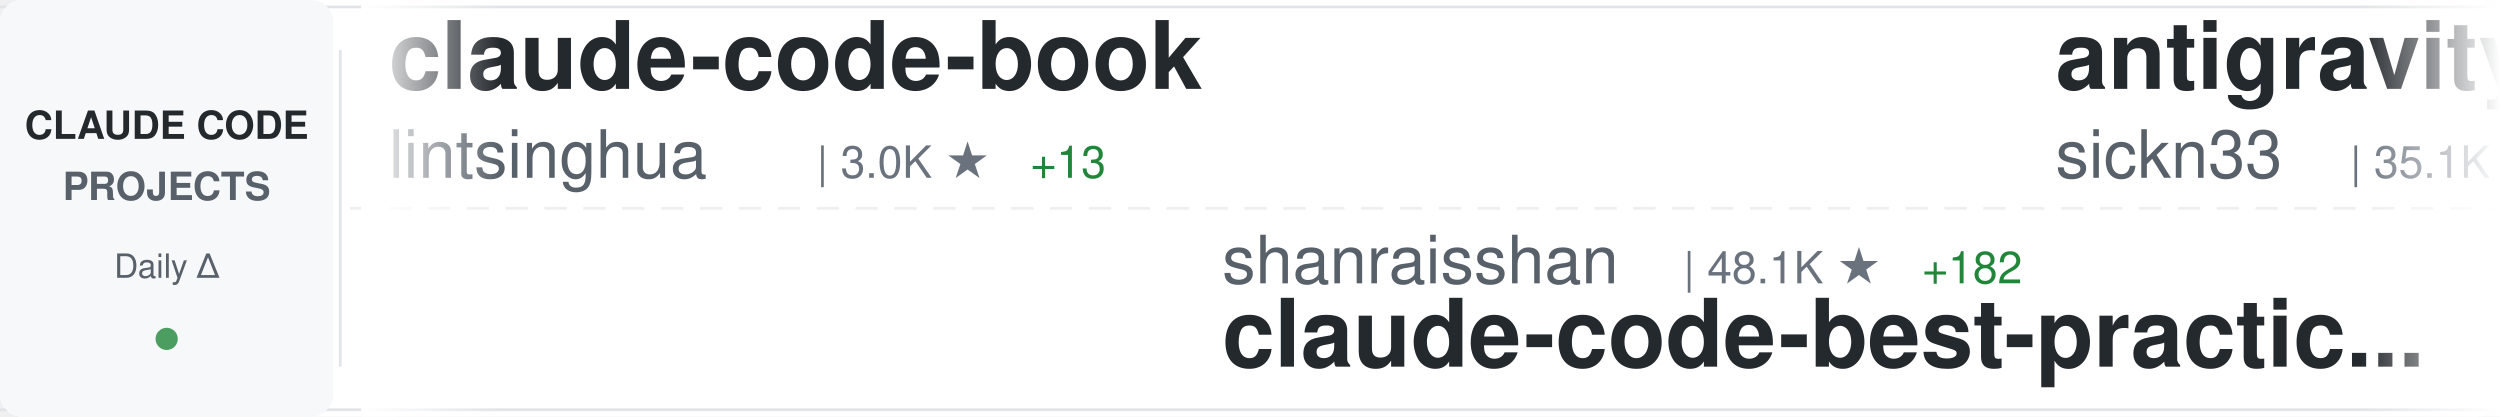
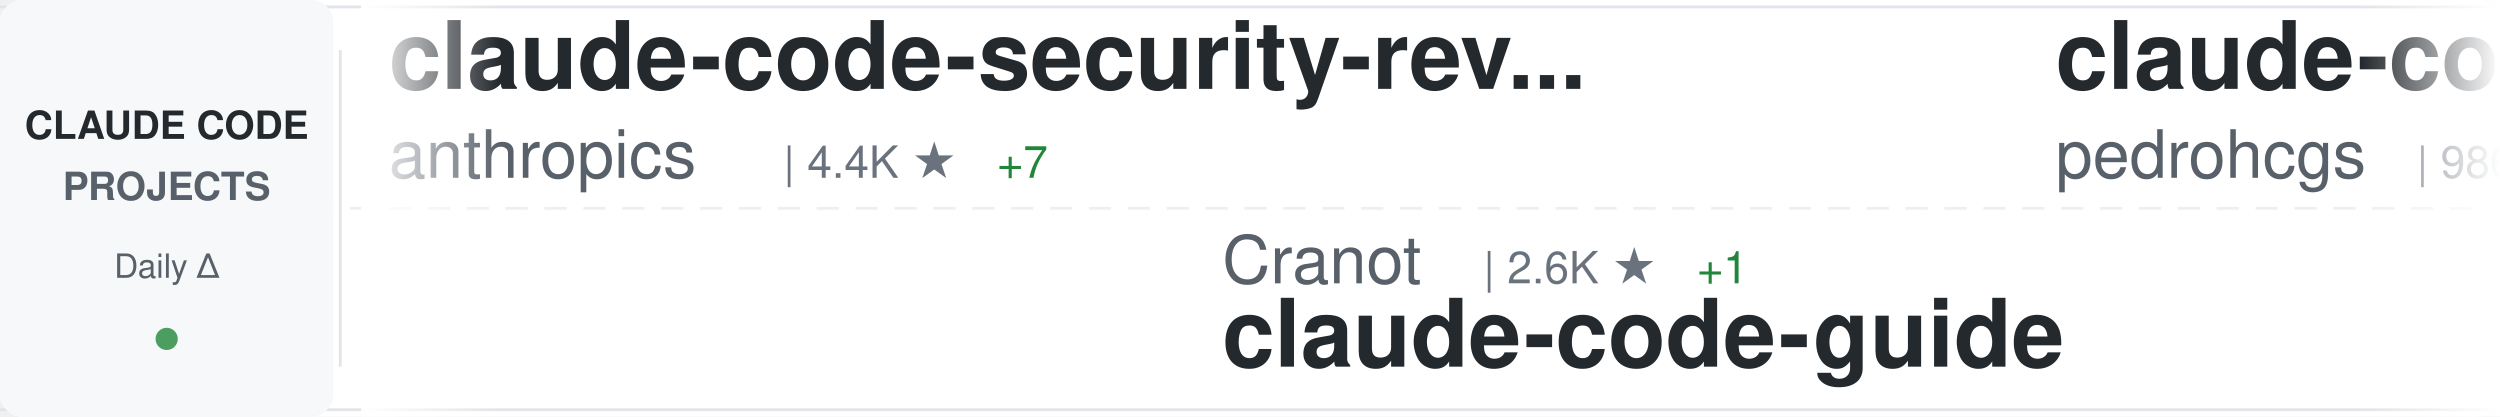
<svg xmlns="http://www.w3.org/2000/svg" width="900" height="150">
  <defs>
    <linearGradient id="awesomeLeftFade" x1="0%" y1="0%" x2="100%" y2="0%">
      <stop offset="0%" style="stop-color:#ffffff;stop-opacity:1" />
      <stop offset="100%" style="stop-color:#ffffff;stop-opacity:0" />
    </linearGradient>
    <linearGradient id="awesomeRightFade" x1="0%" y1="0%" x2="100%" y2="0%">
      <stop offset="0%" style="stop-color:#ffffff;stop-opacity:0" />
      <stop offset="100%" style="stop-color:#ffffff;stop-opacity:1" />
    </linearGradient>
  </defs>
  <rect width="900" height="150" fill="#ffffff" rx="8" />
  <rect x="0" y="2" width="900" height="1" fill="#e1e4e8" />
  <rect x="0" y="147" width="900" height="1" fill="#e1e4e8" />
  <line x1="0" y1="75" x2="900" y2="75" stroke="#e1e4e8" stroke-width="1" stroke-dasharray="8 6" opacity="0.6" />
  <rect x="0" y="0" width="120" height="150" fill="#f6f8fa" rx="8" />
  <text x="60" y="50" font-family="-apple-system, BlinkMacSystemFont, 'Segoe UI', Helvetica, Arial, sans-serif" font-size="14" font-weight="600" fill="#24292e" text-anchor="middle">CLAUDE CODE</text>
  <text x="60" y="72" font-family="-apple-system, BlinkMacSystemFont, 'Segoe UI', Helvetica, Arial, sans-serif" font-size="14" font-weight="600" fill="#586069" text-anchor="middle">PROJECTS</text>
  <text x="60" y="100" font-family="-apple-system, BlinkMacSystemFont, 'Segoe UI', Helvetica, Arial, sans-serif" font-size="12" font-weight="500" fill="#586069" text-anchor="middle">Daily Δ</text>
  <circle cx="60" cy="122" r="4" fill="#22863a" opacity="0.8" />
  <rect x="122" y="18" width="1" height="114" fill="#e1e4e8" />
  <clipPath id="awesomeTickerClip">
    <rect x="130" y="0" width="770" height="150" />
  </clipPath>
  <g clip-path="url(#awesomeTickerClip)">
    <g id="awesomeTickerItems">
      <animateTransform attributeName="transform" attributeType="XML" type="translate" from="0 0" to="-3000 0" dur="54s" repeatCount="indefinite" />
      <g transform="translate(0, 0)">
-         <text x="140" y="32" font-family="-apple-system, BlinkMacSystemFont, 'Segoe UI', Helvetica, Arial, sans-serif" font-size="34" font-weight="600" fill="#24292e">claude-code-book</text>
-         <text x="140" y="64" font-family="-apple-system, BlinkMacSystemFont, 'Segoe UI', Helvetica, Arial, sans-serif" font-size="24" font-weight="400" fill="#586069">lintsinghua</text>
-         <text x="294" y="64" font-family="-apple-system, BlinkMacSystemFont, 'Segoe UI', Helvetica, Arial, sans-serif" font-size="16" font-weight="500" fill="#6a737d">| 3.0K ★</text>
-         <text x="371" y="64" font-family="-apple-system, BlinkMacSystemFont, 'Segoe UI', Helvetica, Arial, sans-serif" font-size="16" font-weight="500" fill="#22863a"> +13</text>
+         <text x="140" y="32" font-family="-apple-system, BlinkMacSystemFont, 'Segoe UI', Helvetica, Arial, sans-serif" font-size="34" font-weight="600" fill="#24292e">claude-code-security-rev...</text>
+         <text x="140" y="64" font-family="-apple-system, BlinkMacSystemFont, 'Segoe UI', Helvetica, Arial, sans-serif" font-size="24" font-weight="400" fill="#586069">anthropics</text>
+         <text x="282" y="64" font-family="-apple-system, BlinkMacSystemFont, 'Segoe UI', Helvetica, Arial, sans-serif" font-size="16" font-weight="500" fill="#6a737d">| 4.4K ★</text>
+         <text x="359" y="64" font-family="-apple-system, BlinkMacSystemFont, 'Segoe UI', Helvetica, Arial, sans-serif" font-size="16" font-weight="500" fill="#22863a"> +7</text>
      </g>
      <g transform="translate(300, 0)">
-         <text x="140" y="102" font-family="-apple-system, BlinkMacSystemFont, 'Segoe UI', Helvetica, Arial, sans-serif" font-size="24" font-weight="400" fill="#586069">shanraisshan</text>
-         <text x="306" y="102" font-family="-apple-system, BlinkMacSystemFont, 'Segoe UI', Helvetica, Arial, sans-serif" font-size="16" font-weight="500" fill="#6a737d">| 48.1K ★</text>
-         <text x="392" y="102" font-family="-apple-system, BlinkMacSystemFont, 'Segoe UI', Helvetica, Arial, sans-serif" font-size="16" font-weight="500" fill="#22863a"> +182</text>
-         <text x="140" y="132" font-family="-apple-system, BlinkMacSystemFont, 'Segoe UI', Helvetica, Arial, sans-serif" font-size="34" font-weight="600" fill="#24292e">claude-code-best-practic...</text>
+         <text x="140" y="102" font-family="-apple-system, BlinkMacSystemFont, 'Segoe UI', Helvetica, Arial, sans-serif" font-size="24" font-weight="400" fill="#586069">Cranot</text>
+         <text x="234" y="102" font-family="-apple-system, BlinkMacSystemFont, 'Segoe UI', Helvetica, Arial, sans-serif" font-size="16" font-weight="500" fill="#6a737d">| 2.6K ★</text>
+         <text x="311" y="102" font-family="-apple-system, BlinkMacSystemFont, 'Segoe UI', Helvetica, Arial, sans-serif" font-size="16" font-weight="500" fill="#22863a"> +1</text>
+         <text x="140" y="132" font-family="-apple-system, BlinkMacSystemFont, 'Segoe UI', Helvetica, Arial, sans-serif" font-size="34" font-weight="600" fill="#24292e">claude-code-guide</text>
      </g>
      <g transform="translate(600, 0)">
-         <text x="140" y="32" font-family="-apple-system, BlinkMacSystemFont, 'Segoe UI', Helvetica, Arial, sans-serif" font-size="34" font-weight="600" fill="#24292e">antigravity-awesome-skil...</text>
-         <text x="140" y="64" font-family="-apple-system, BlinkMacSystemFont, 'Segoe UI', Helvetica, Arial, sans-serif" font-size="24" font-weight="400" fill="#586069">sickn33</text>
-         <text x="246" y="64" font-family="-apple-system, BlinkMacSystemFont, 'Segoe UI', Helvetica, Arial, sans-serif" font-size="16" font-weight="500" fill="#6a737d">| 35.1K ★</text>
-         <text x="332" y="64" font-family="-apple-system, BlinkMacSystemFont, 'Segoe UI', Helvetica, Arial, sans-serif" font-size="16" font-weight="500" fill="#22863a"> +149</text>
+         <text x="140" y="32" font-family="-apple-system, BlinkMacSystemFont, 'Segoe UI', Helvetica, Arial, sans-serif" font-size="34" font-weight="600" fill="#24292e">claude-code-my-workflow</text>
+         <text x="140" y="64" font-family="-apple-system, BlinkMacSystemFont, 'Segoe UI', Helvetica, Arial, sans-serif" font-size="24" font-weight="400" fill="#586069">pedrohcgs</text>
+         <text x="270" y="64" font-family="-apple-system, BlinkMacSystemFont, 'Segoe UI', Helvetica, Arial, sans-serif" font-size="16" font-weight="500" fill="#6a737d">| 986 ★</text>
+         <text x="338" y="64" font-family="-apple-system, BlinkMacSystemFont, 'Segoe UI', Helvetica, Arial, sans-serif" font-size="16" font-weight="500" fill="#22863a"> +1</text>
      </g>
      <g transform="translate(900, 0)">
-         <text x="140" y="102" font-family="-apple-system, BlinkMacSystemFont, 'Segoe UI', Helvetica, Arial, sans-serif" font-size="24" font-weight="400" fill="#586069">FlorianBruniaux</text>
-         <text x="342" y="102" font-family="-apple-system, BlinkMacSystemFont, 'Segoe UI', Helvetica, Arial, sans-serif" font-size="16" font-weight="500" fill="#6a737d">| 3.9K ★</text>
-         <text x="419" y="102" font-family="-apple-system, BlinkMacSystemFont, 'Segoe UI', Helvetica, Arial, sans-serif" font-size="16" font-weight="500" fill="#22863a"> +31</text>
-         <text x="140" y="132" font-family="-apple-system, BlinkMacSystemFont, 'Segoe UI', Helvetica, Arial, sans-serif" font-size="34" font-weight="600" fill="#24292e">claude-code-ultimate-gui...</text>
+         <text x="140" y="102" font-family="-apple-system, BlinkMacSystemFont, 'Segoe UI', Helvetica, Arial, sans-serif" font-size="24" font-weight="400" fill="#586069">garrytan</text>
+         <text x="258" y="102" font-family="-apple-system, BlinkMacSystemFont, 'Segoe UI', Helvetica, Arial, sans-serif" font-size="16" font-weight="500" fill="#6a737d">| 83.7K ★</text>
+         <text x="344" y="102" font-family="-apple-system, BlinkMacSystemFont, 'Segoe UI', Helvetica, Arial, sans-serif" font-size="16" font-weight="500" fill="#22863a"> +790</text>
+         <text x="140" y="132" font-family="-apple-system, BlinkMacSystemFont, 'Segoe UI', Helvetica, Arial, sans-serif" font-size="34" font-weight="600" fill="#24292e">gstack</text>
      </g>
      <g transform="translate(1200, 0)">
-         <text x="140" y="32" font-family="-apple-system, BlinkMacSystemFont, 'Segoe UI', Helvetica, Arial, sans-serif" font-size="34" font-weight="600" fill="#24292e">oh-my-claudecode</text>
-         <text x="140" y="64" font-family="-apple-system, BlinkMacSystemFont, 'Segoe UI', Helvetica, Arial, sans-serif" font-size="24" font-weight="400" fill="#586069">Yeachan-Heo</text>
-         <text x="294" y="64" font-family="-apple-system, BlinkMacSystemFont, 'Segoe UI', Helvetica, Arial, sans-serif" font-size="16" font-weight="500" fill="#6a737d">| 31.3K ★</text>
-         <text x="380" y="64" font-family="-apple-system, BlinkMacSystemFont, 'Segoe UI', Helvetica, Arial, sans-serif" font-size="16" font-weight="500" fill="#22863a"> +149</text>
+         <text x="140" y="32" font-family="-apple-system, BlinkMacSystemFont, 'Segoe UI', Helvetica, Arial, sans-serif" font-size="34" font-weight="600" fill="#24292e">agents</text>
+         <text x="140" y="64" font-family="-apple-system, BlinkMacSystemFont, 'Segoe UI', Helvetica, Arial, sans-serif" font-size="24" font-weight="400" fill="#586069">wshobson</text>
+         <text x="258" y="64" font-family="-apple-system, BlinkMacSystemFont, 'Segoe UI', Helvetica, Arial, sans-serif" font-size="16" font-weight="500" fill="#6a737d">| 34.3K ★</text>
+         <text x="344" y="64" font-family="-apple-system, BlinkMacSystemFont, 'Segoe UI', Helvetica, Arial, sans-serif" font-size="16" font-weight="500" fill="#22863a"> +69</text>
      </g>
      <g transform="translate(1500, 0)">
-         <text x="140" y="102" font-family="-apple-system, BlinkMacSystemFont, 'Segoe UI', Helvetica, Arial, sans-serif" font-size="24" font-weight="400" fill="#586069">ChrisWiles</text>
-         <text x="282" y="102" font-family="-apple-system, BlinkMacSystemFont, 'Segoe UI', Helvetica, Arial, sans-serif" font-size="16" font-weight="500" fill="#6a737d">| 5.8K ★</text>
-         <text x="359" y="102" font-family="-apple-system, BlinkMacSystemFont, 'Segoe UI', Helvetica, Arial, sans-serif" font-size="16" font-weight="500" fill="#22863a"> +3</text>
-         <text x="140" y="132" font-family="-apple-system, BlinkMacSystemFont, 'Segoe UI', Helvetica, Arial, sans-serif" font-size="34" font-weight="600" fill="#24292e">claude-code-showcase</text>
+         <text x="140" y="102" font-family="-apple-system, BlinkMacSystemFont, 'Segoe UI', Helvetica, Arial, sans-serif" font-size="24" font-weight="400" fill="#586069">lowcortisolprogrammer</text>
+         <text x="414" y="102" font-family="-apple-system, BlinkMacSystemFont, 'Segoe UI', Helvetica, Arial, sans-serif" font-size="16" font-weight="500" fill="#6a737d">| 173 ★</text>
+         <text x="140" y="132" font-family="-apple-system, BlinkMacSystemFont, 'Segoe UI', Helvetica, Arial, sans-serif" font-size="34" font-weight="600" fill="#24292e">claude-code</text>
      </g>
      <g transform="translate(1800, 0)">
-         <text x="140" y="32" font-family="-apple-system, BlinkMacSystemFont, 'Segoe UI', Helvetica, Arial, sans-serif" font-size="34" font-weight="600" fill="#24292e">claude-code</text>
-         <text x="140" y="64" font-family="-apple-system, BlinkMacSystemFont, 'Segoe UI', Helvetica, Arial, sans-serif" font-size="24" font-weight="400" fill="#586069">isboyjc</text>
-         <text x="246" y="64" font-family="-apple-system, BlinkMacSystemFont, 'Segoe UI', Helvetica, Arial, sans-serif" font-size="16" font-weight="500" fill="#6a737d">| 155 ★</text>
+         <text x="140" y="32" font-family="-apple-system, BlinkMacSystemFont, 'Segoe UI', Helvetica, Arial, sans-serif" font-size="34" font-weight="600" fill="#24292e">claude-code-webui</text>
+         <text x="140" y="64" font-family="-apple-system, BlinkMacSystemFont, 'Segoe UI', Helvetica, Arial, sans-serif" font-size="24" font-weight="400" fill="#586069">sugyan</text>
+         <text x="234" y="64" font-family="-apple-system, BlinkMacSystemFont, 'Segoe UI', Helvetica, Arial, sans-serif" font-size="16" font-weight="500" fill="#6a737d">| 1.1K ★</text>
+         <text x="311" y="64" font-family="-apple-system, BlinkMacSystemFont, 'Segoe UI', Helvetica, Arial, sans-serif" font-size="16" font-weight="500" fill="#22863a"> +3</text>
      </g>
      <g transform="translate(2100, 0)">
-         <text x="140" y="102" font-family="-apple-system, BlinkMacSystemFont, 'Segoe UI', Helvetica, Arial, sans-serif" font-size="24" font-weight="400" fill="#586069">snarktank</text>
-         <text x="270" y="102" font-family="-apple-system, BlinkMacSystemFont, 'Segoe UI', Helvetica, Arial, sans-serif" font-size="16" font-weight="500" fill="#6a737d">| 17.8K ★</text>
-         <text x="356" y="102" font-family="-apple-system, BlinkMacSystemFont, 'Segoe UI', Helvetica, Arial, sans-serif" font-size="16" font-weight="500" fill="#22863a"> +34</text>
-         <text x="140" y="132" font-family="-apple-system, BlinkMacSystemFont, 'Segoe UI', Helvetica, Arial, sans-serif" font-size="34" font-weight="600" fill="#24292e">ralph</text>
+         <text x="140" y="102" font-family="-apple-system, BlinkMacSystemFont, 'Segoe UI', Helvetica, Arial, sans-serif" font-size="24" font-weight="400" fill="#586069">Piebald-AI</text>
+         <text x="282" y="102" font-family="-apple-system, BlinkMacSystemFont, 'Segoe UI', Helvetica, Arial, sans-serif" font-size="16" font-weight="500" fill="#6a737d">| 9.5K ★</text>
+         <text x="359" y="102" font-family="-apple-system, BlinkMacSystemFont, 'Segoe UI', Helvetica, Arial, sans-serif" font-size="16" font-weight="500" fill="#22863a"> +40</text>
+         <text x="140" y="132" font-family="-apple-system, BlinkMacSystemFont, 'Segoe UI', Helvetica, Arial, sans-serif" font-size="34" font-weight="600" fill="#24292e">claude-code-system-promp...</text>
      </g>
      <g transform="translate(2400, 0)">
-         <text x="140" y="32" font-family="-apple-system, BlinkMacSystemFont, 'Segoe UI', Helvetica, Arial, sans-serif" font-size="34" font-weight="600" fill="#24292e">claude-code-from-scratch</text>
-         <text x="140" y="64" font-family="-apple-system, BlinkMacSystemFont, 'Segoe UI', Helvetica, Arial, sans-serif" font-size="24" font-weight="400" fill="#586069">Windy3f3f3f3f</text>
-         <text x="318" y="64" font-family="-apple-system, BlinkMacSystemFont, 'Segoe UI', Helvetica, Arial, sans-serif" font-size="16" font-weight="500" fill="#6a737d">| 1.0K ★</text>
-         <text x="395" y="64" font-family="-apple-system, BlinkMacSystemFont, 'Segoe UI', Helvetica, Arial, sans-serif" font-size="16" font-weight="500" fill="#22863a"> +8</text>
+         <text x="140" y="32" font-family="-apple-system, BlinkMacSystemFont, 'Segoe UI', Helvetica, Arial, sans-serif" font-size="34" font-weight="600" fill="#24292e">everything-claude-code</text>
+         <text x="140" y="64" font-family="-apple-system, BlinkMacSystemFont, 'Segoe UI', Helvetica, Arial, sans-serif" font-size="24" font-weight="400" fill="#586069">affaan-m</text>
+         <text x="258" y="64" font-family="-apple-system, BlinkMacSystemFont, 'Segoe UI', Helvetica, Arial, sans-serif" font-size="16" font-weight="500" fill="#6a737d">| 167.3K ★</text>
+         <text x="353" y="64" font-family="-apple-system, BlinkMacSystemFont, 'Segoe UI', Helvetica, Arial, sans-serif" font-size="16" font-weight="500" fill="#22863a"> +668</text>
      </g>
      <g transform="translate(2700, 0)">
-         <text x="140" y="102" font-family="-apple-system, BlinkMacSystemFont, 'Segoe UI', Helvetica, Arial, sans-serif" font-size="24" font-weight="400" fill="#586069">lorryjovens-hub</text>
-         <text x="342" y="102" font-family="-apple-system, BlinkMacSystemFont, 'Segoe UI', Helvetica, Arial, sans-serif" font-size="16" font-weight="500" fill="#6a737d">| 1.5K ★</text>
-         <text x="419" y="102" font-family="-apple-system, BlinkMacSystemFont, 'Segoe UI', Helvetica, Arial, sans-serif" font-size="16" font-weight="500" fill="#22863a"> +12</text>
-         <text x="140" y="132" font-family="-apple-system, BlinkMacSystemFont, 'Segoe UI', Helvetica, Arial, sans-serif" font-size="34" font-weight="600" fill="#24292e">claude-code-rust</text>
+         <text x="140" y="102" font-family="-apple-system, BlinkMacSystemFont, 'Segoe UI', Helvetica, Arial, sans-serif" font-size="24" font-weight="400" fill="#586069">router-for-me</text>
+         <text x="318" y="102" font-family="-apple-system, BlinkMacSystemFont, 'Segoe UI', Helvetica, Arial, sans-serif" font-size="16" font-weight="500" fill="#6a737d">| 28.9K ★</text>
+         <text x="404" y="102" font-family="-apple-system, BlinkMacSystemFont, 'Segoe UI', Helvetica, Arial, sans-serif" font-size="16" font-weight="500" fill="#22863a"> +194</text>
+         <text x="140" y="132" font-family="-apple-system, BlinkMacSystemFont, 'Segoe UI', Helvetica, Arial, sans-serif" font-size="34" font-weight="600" fill="#24292e">CLIProxyAPI</text>
      </g>
      <g transform="translate(3000, 0)">
-         <text x="140" y="32" font-family="-apple-system, BlinkMacSystemFont, 'Segoe UI', Helvetica, Arial, sans-serif" font-size="34" font-weight="600" fill="#24292e">claude-code-book</text>
-         <text x="140" y="64" font-family="-apple-system, BlinkMacSystemFont, 'Segoe UI', Helvetica, Arial, sans-serif" font-size="24" font-weight="400" fill="#586069">lintsinghua</text>
-         <text x="294" y="64" font-family="-apple-system, BlinkMacSystemFont, 'Segoe UI', Helvetica, Arial, sans-serif" font-size="16" font-weight="500" fill="#6a737d">| 3.0K ★</text>
-         <text x="371" y="64" font-family="-apple-system, BlinkMacSystemFont, 'Segoe UI', Helvetica, Arial, sans-serif" font-size="16" font-weight="500" fill="#22863a"> +13</text>
+         <text x="140" y="32" font-family="-apple-system, BlinkMacSystemFont, 'Segoe UI', Helvetica, Arial, sans-serif" font-size="34" font-weight="600" fill="#24292e">claude-code-security-rev...</text>
+         <text x="140" y="64" font-family="-apple-system, BlinkMacSystemFont, 'Segoe UI', Helvetica, Arial, sans-serif" font-size="24" font-weight="400" fill="#586069">anthropics</text>
+         <text x="282" y="64" font-family="-apple-system, BlinkMacSystemFont, 'Segoe UI', Helvetica, Arial, sans-serif" font-size="16" font-weight="500" fill="#6a737d">| 4.4K ★</text>
+         <text x="359" y="64" font-family="-apple-system, BlinkMacSystemFont, 'Segoe UI', Helvetica, Arial, sans-serif" font-size="16" font-weight="500" fill="#22863a"> +7</text>
      </g>
      <g transform="translate(3300, 0)">
-         <text x="140" y="102" font-family="-apple-system, BlinkMacSystemFont, 'Segoe UI', Helvetica, Arial, sans-serif" font-size="24" font-weight="400" fill="#586069">shanraisshan</text>
-         <text x="306" y="102" font-family="-apple-system, BlinkMacSystemFont, 'Segoe UI', Helvetica, Arial, sans-serif" font-size="16" font-weight="500" fill="#6a737d">| 48.1K ★</text>
-         <text x="392" y="102" font-family="-apple-system, BlinkMacSystemFont, 'Segoe UI', Helvetica, Arial, sans-serif" font-size="16" font-weight="500" fill="#22863a"> +182</text>
-         <text x="140" y="132" font-family="-apple-system, BlinkMacSystemFont, 'Segoe UI', Helvetica, Arial, sans-serif" font-size="34" font-weight="600" fill="#24292e">claude-code-best-practic...</text>
+         <text x="140" y="102" font-family="-apple-system, BlinkMacSystemFont, 'Segoe UI', Helvetica, Arial, sans-serif" font-size="24" font-weight="400" fill="#586069">Cranot</text>
+         <text x="234" y="102" font-family="-apple-system, BlinkMacSystemFont, 'Segoe UI', Helvetica, Arial, sans-serif" font-size="16" font-weight="500" fill="#6a737d">| 2.6K ★</text>
+         <text x="311" y="102" font-family="-apple-system, BlinkMacSystemFont, 'Segoe UI', Helvetica, Arial, sans-serif" font-size="16" font-weight="500" fill="#22863a"> +1</text>
+         <text x="140" y="132" font-family="-apple-system, BlinkMacSystemFont, 'Segoe UI', Helvetica, Arial, sans-serif" font-size="34" font-weight="600" fill="#24292e">claude-code-guide</text>
      </g>
      <g transform="translate(3600, 0)">
-         <text x="140" y="32" font-family="-apple-system, BlinkMacSystemFont, 'Segoe UI', Helvetica, Arial, sans-serif" font-size="34" font-weight="600" fill="#24292e">antigravity-awesome-skil...</text>
-         <text x="140" y="64" font-family="-apple-system, BlinkMacSystemFont, 'Segoe UI', Helvetica, Arial, sans-serif" font-size="24" font-weight="400" fill="#586069">sickn33</text>
-         <text x="246" y="64" font-family="-apple-system, BlinkMacSystemFont, 'Segoe UI', Helvetica, Arial, sans-serif" font-size="16" font-weight="500" fill="#6a737d">| 35.1K ★</text>
-         <text x="332" y="64" font-family="-apple-system, BlinkMacSystemFont, 'Segoe UI', Helvetica, Arial, sans-serif" font-size="16" font-weight="500" fill="#22863a"> +149</text>
+         <text x="140" y="32" font-family="-apple-system, BlinkMacSystemFont, 'Segoe UI', Helvetica, Arial, sans-serif" font-size="34" font-weight="600" fill="#24292e">claude-code-my-workflow</text>
+         <text x="140" y="64" font-family="-apple-system, BlinkMacSystemFont, 'Segoe UI', Helvetica, Arial, sans-serif" font-size="24" font-weight="400" fill="#586069">pedrohcgs</text>
+         <text x="270" y="64" font-family="-apple-system, BlinkMacSystemFont, 'Segoe UI', Helvetica, Arial, sans-serif" font-size="16" font-weight="500" fill="#6a737d">| 986 ★</text>
+         <text x="338" y="64" font-family="-apple-system, BlinkMacSystemFont, 'Segoe UI', Helvetica, Arial, sans-serif" font-size="16" font-weight="500" fill="#22863a"> +1</text>
      </g>
      <g transform="translate(3900, 0)">
-         <text x="140" y="102" font-family="-apple-system, BlinkMacSystemFont, 'Segoe UI', Helvetica, Arial, sans-serif" font-size="24" font-weight="400" fill="#586069">FlorianBruniaux</text>
-         <text x="342" y="102" font-family="-apple-system, BlinkMacSystemFont, 'Segoe UI', Helvetica, Arial, sans-serif" font-size="16" font-weight="500" fill="#6a737d">| 3.9K ★</text>
-         <text x="419" y="102" font-family="-apple-system, BlinkMacSystemFont, 'Segoe UI', Helvetica, Arial, sans-serif" font-size="16" font-weight="500" fill="#22863a"> +31</text>
-         <text x="140" y="132" font-family="-apple-system, BlinkMacSystemFont, 'Segoe UI', Helvetica, Arial, sans-serif" font-size="34" font-weight="600" fill="#24292e">claude-code-ultimate-gui...</text>
+         <text x="140" y="102" font-family="-apple-system, BlinkMacSystemFont, 'Segoe UI', Helvetica, Arial, sans-serif" font-size="24" font-weight="400" fill="#586069">garrytan</text>
+         <text x="258" y="102" font-family="-apple-system, BlinkMacSystemFont, 'Segoe UI', Helvetica, Arial, sans-serif" font-size="16" font-weight="500" fill="#6a737d">| 83.7K ★</text>
+         <text x="344" y="102" font-family="-apple-system, BlinkMacSystemFont, 'Segoe UI', Helvetica, Arial, sans-serif" font-size="16" font-weight="500" fill="#22863a"> +790</text>
+         <text x="140" y="132" font-family="-apple-system, BlinkMacSystemFont, 'Segoe UI', Helvetica, Arial, sans-serif" font-size="34" font-weight="600" fill="#24292e">gstack</text>
      </g>
    </g>
  </g>
  <rect x="130" y="0" width="50" height="150" fill="url(#awesomeLeftFade)" />
  <rect x="850" y="0" width="50" height="150" fill="url(#awesomeRightFade)" />
</svg>
